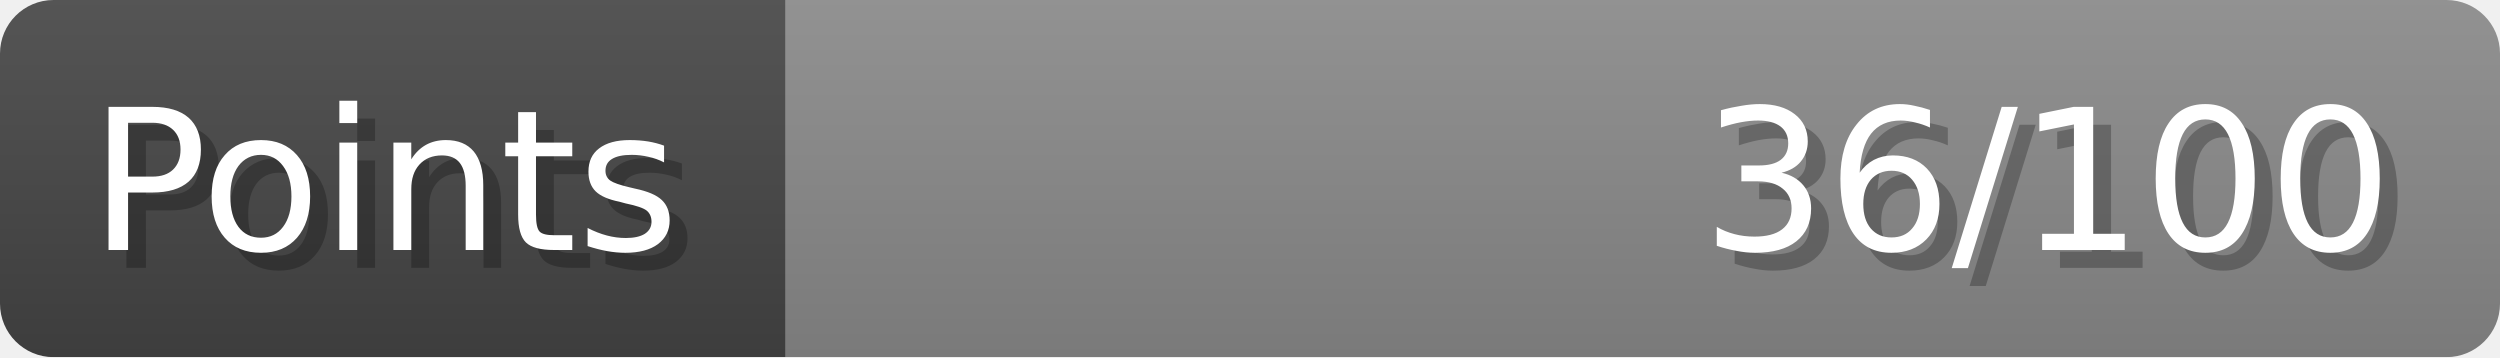
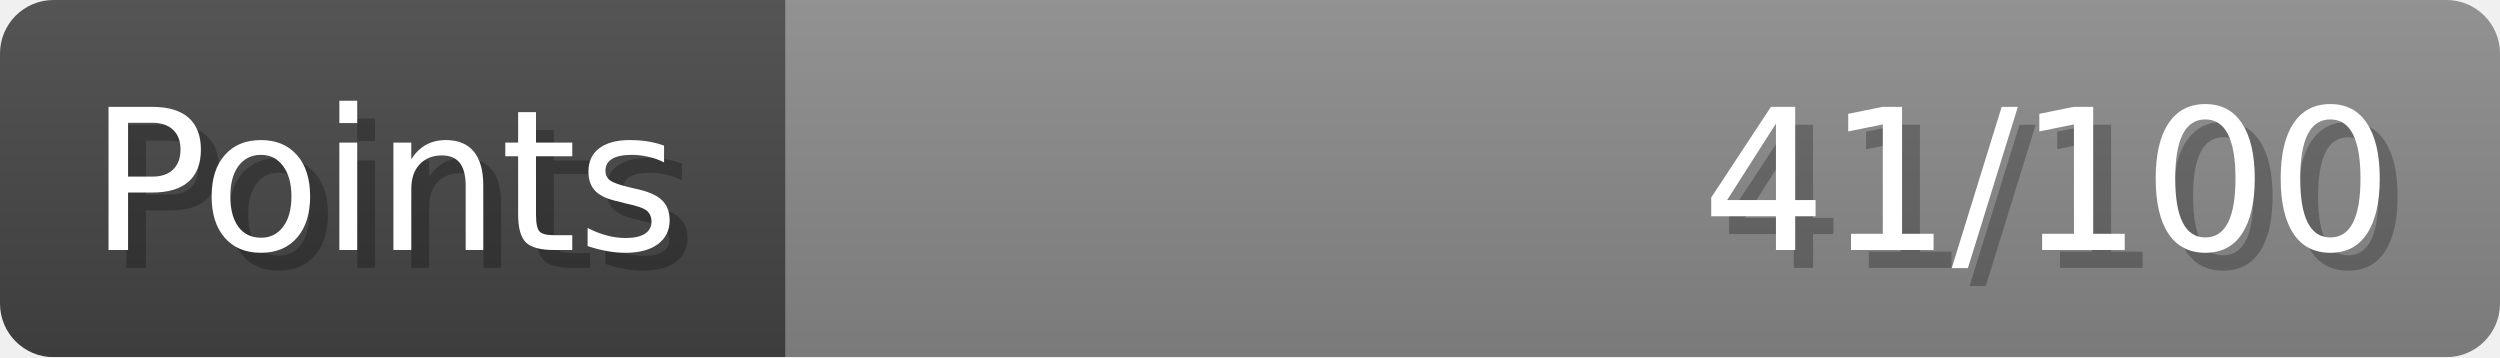
- <svg xmlns="http://www.w3.org/2000/svg" width="140px" height="20px" role="img" aria-label="Points: 36/100">
+ <svg xmlns="http://www.w3.org/2000/svg" width="140px" height="20px" role="img" aria-label="Points: 41/100">
  <linearGradient id="a" x2="0" y2="100%">
    <stop offset="0" stop-opacity=".1" stop-color="#EEE" />
    <stop offset="1" stop-opacity=".1" />
  </linearGradient>
  <mask id="m">
    <rect width="100%" height="100%" rx="3" fill="#FFF" />
  </mask>
  <g mask="url(#m)">
    <rect x="0" y="0" width="44" height="20" fill="#444" />
    <svg x="44" y="0" width="96" height="20">
      <rect width="100%" height="100%" fill="#888888" />
      <rect width="0%" height="100%" fill="#33CC11" transform="">
-         <animate attributeName="width" begin="0.5s" dur="600ms" from="0%" to="36%" repeatCount="1" fill="freeze" calcMode="spline" keyTimes="0; 1" keySplines="0.3, 0.61, 0.355, 1" />
+         <animate attributeName="width" begin="0.5s" dur="600ms" from="0%" to="41%" repeatCount="1" fill="freeze" calcMode="spline" keyTimes="0; 1" keySplines="0.3, 0.61, 0.355, 1" />
      </rect>
    </svg>
    <rect width="140" height="20" fill="url(#a)" />
  </g>
  <g aria-hidden="true" font-size="11" font-family="Verdana, DejaVu Sans, sans-serif" fill="#FFFFFF">
    <text x="6" y="15" fill="#000" opacity="0.25">Points</text>
    <text x="5" y="14">Points</text>
-     <text x="135" y="15" fill="#000" opacity="0.25" text-anchor="end">36/100</text>
-     <text x="134" y="14" text-anchor="end">36/100</text>
+     <text x="135" y="15" fill="#000" opacity="0.25" text-anchor="end">41/100</text>
+     <text x="134" y="14" text-anchor="end">41/100</text>
  </g>
</svg>
